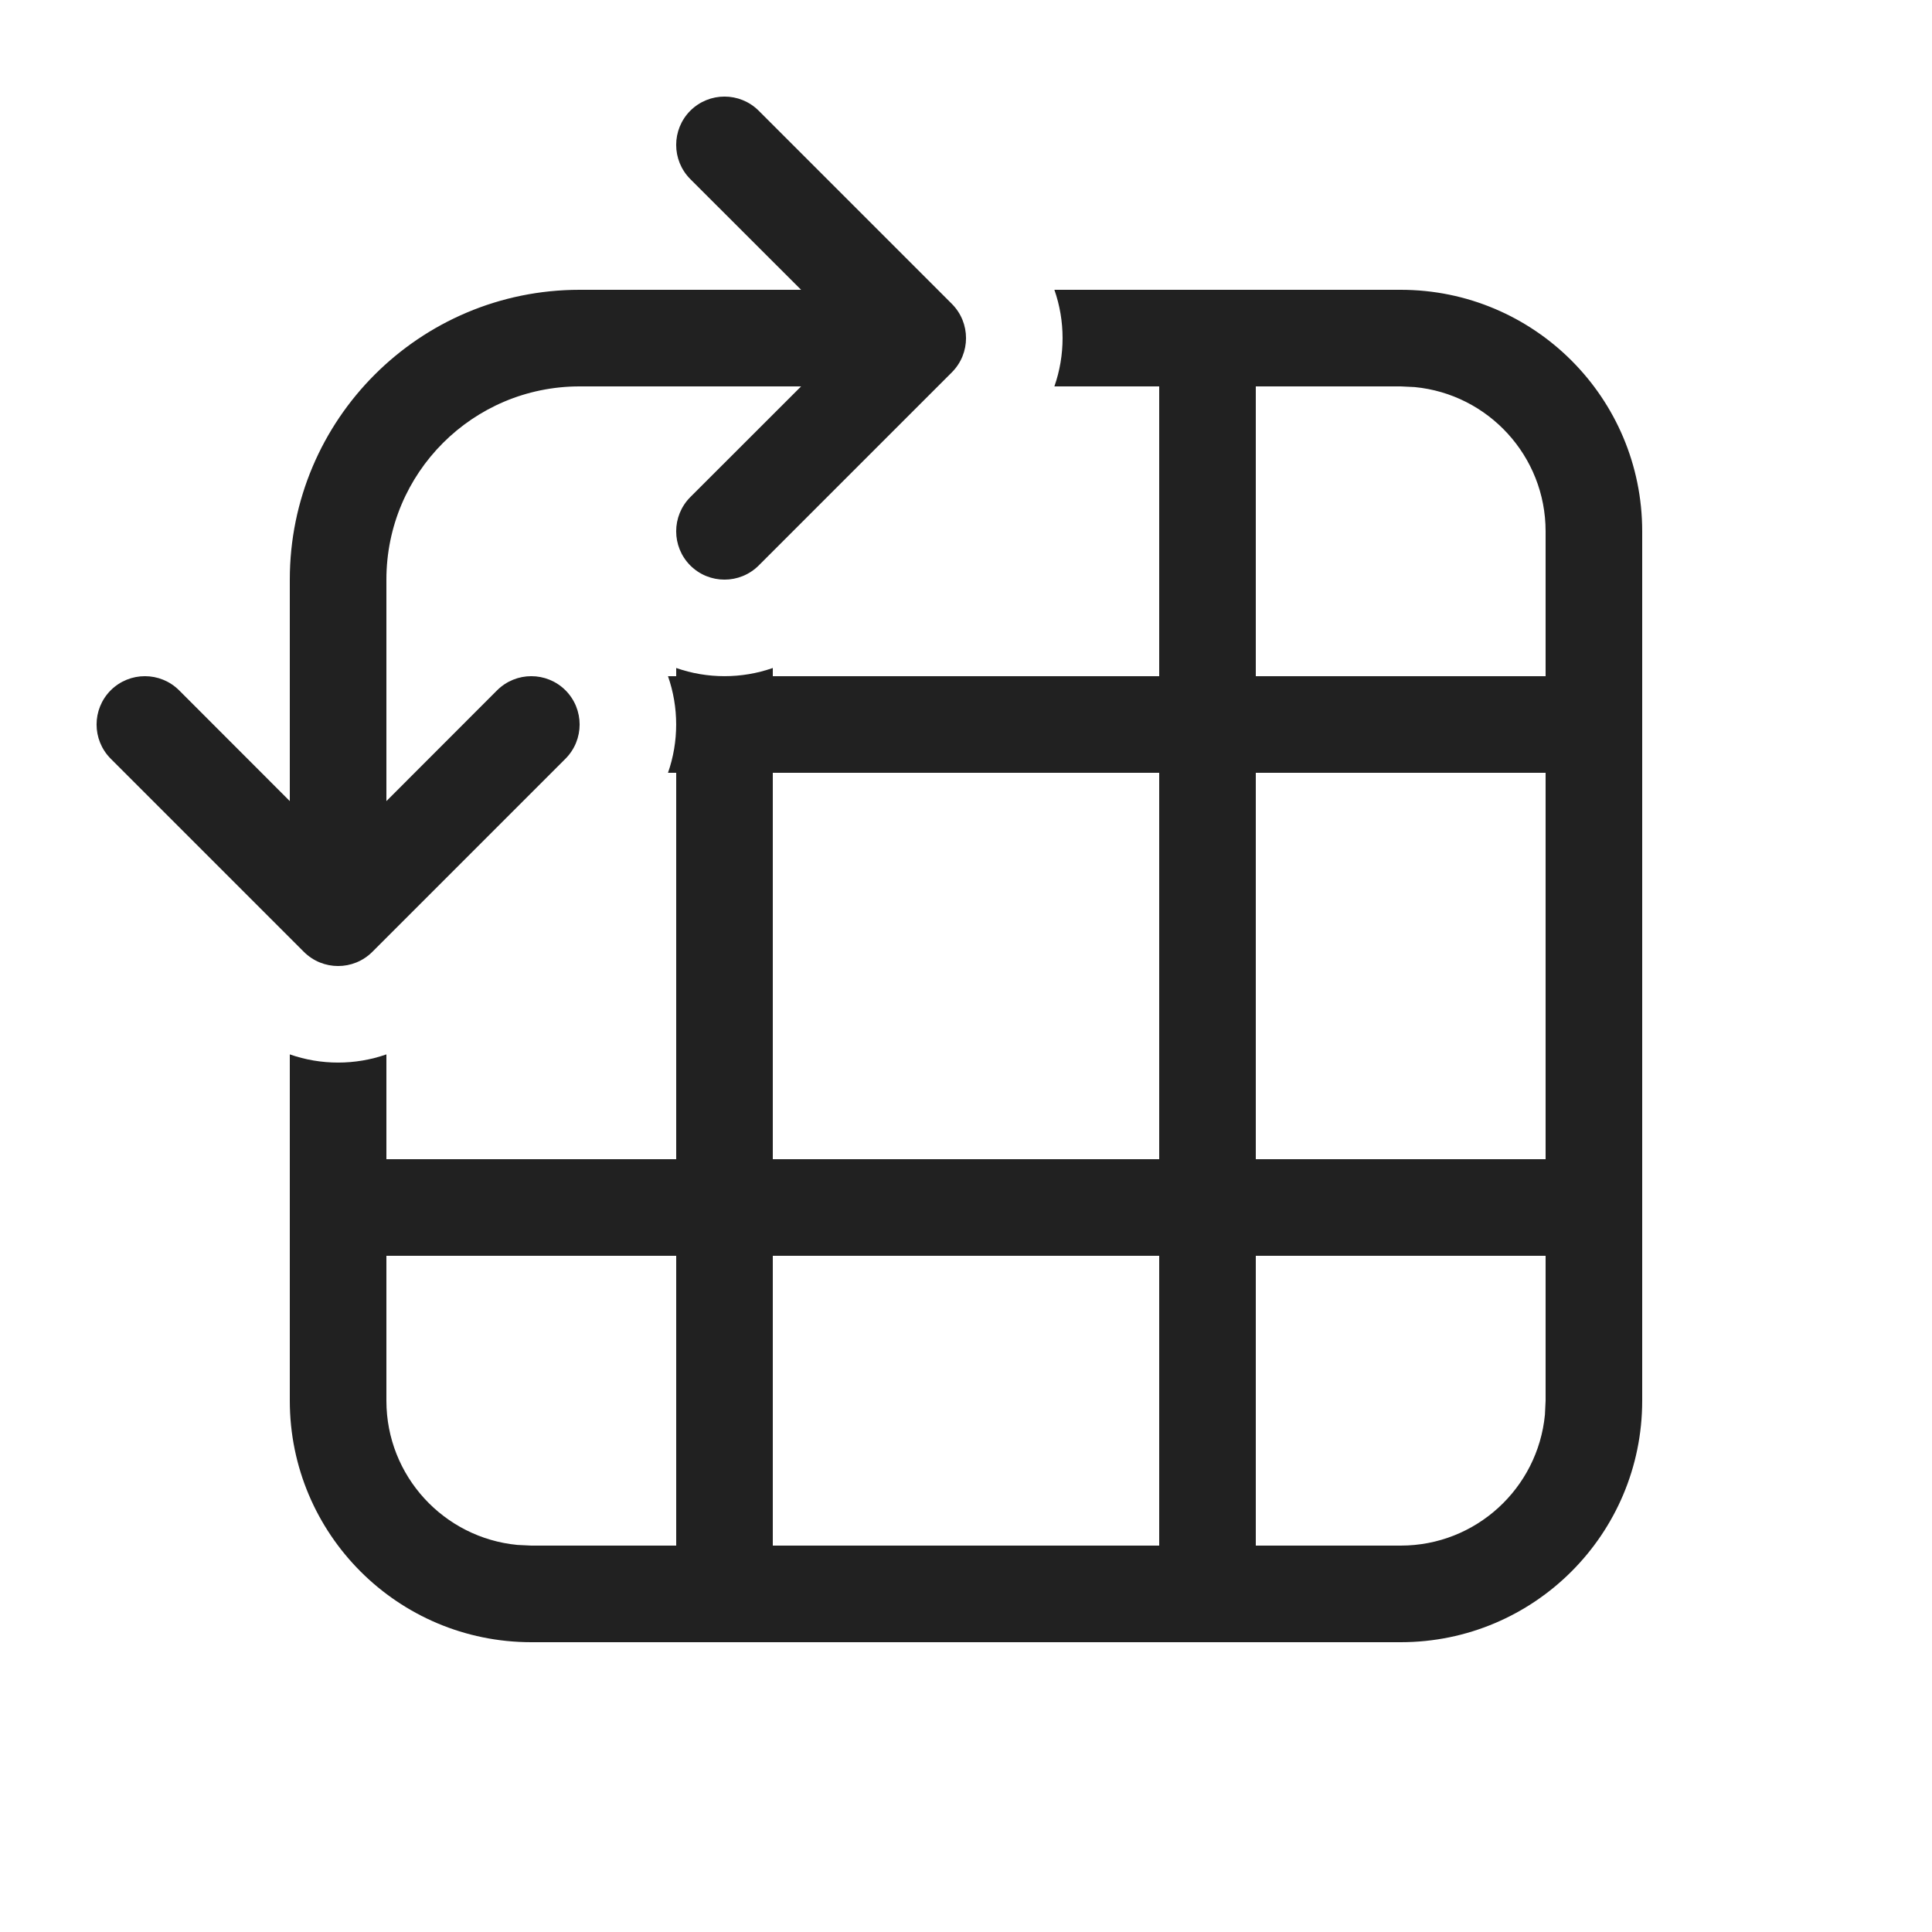
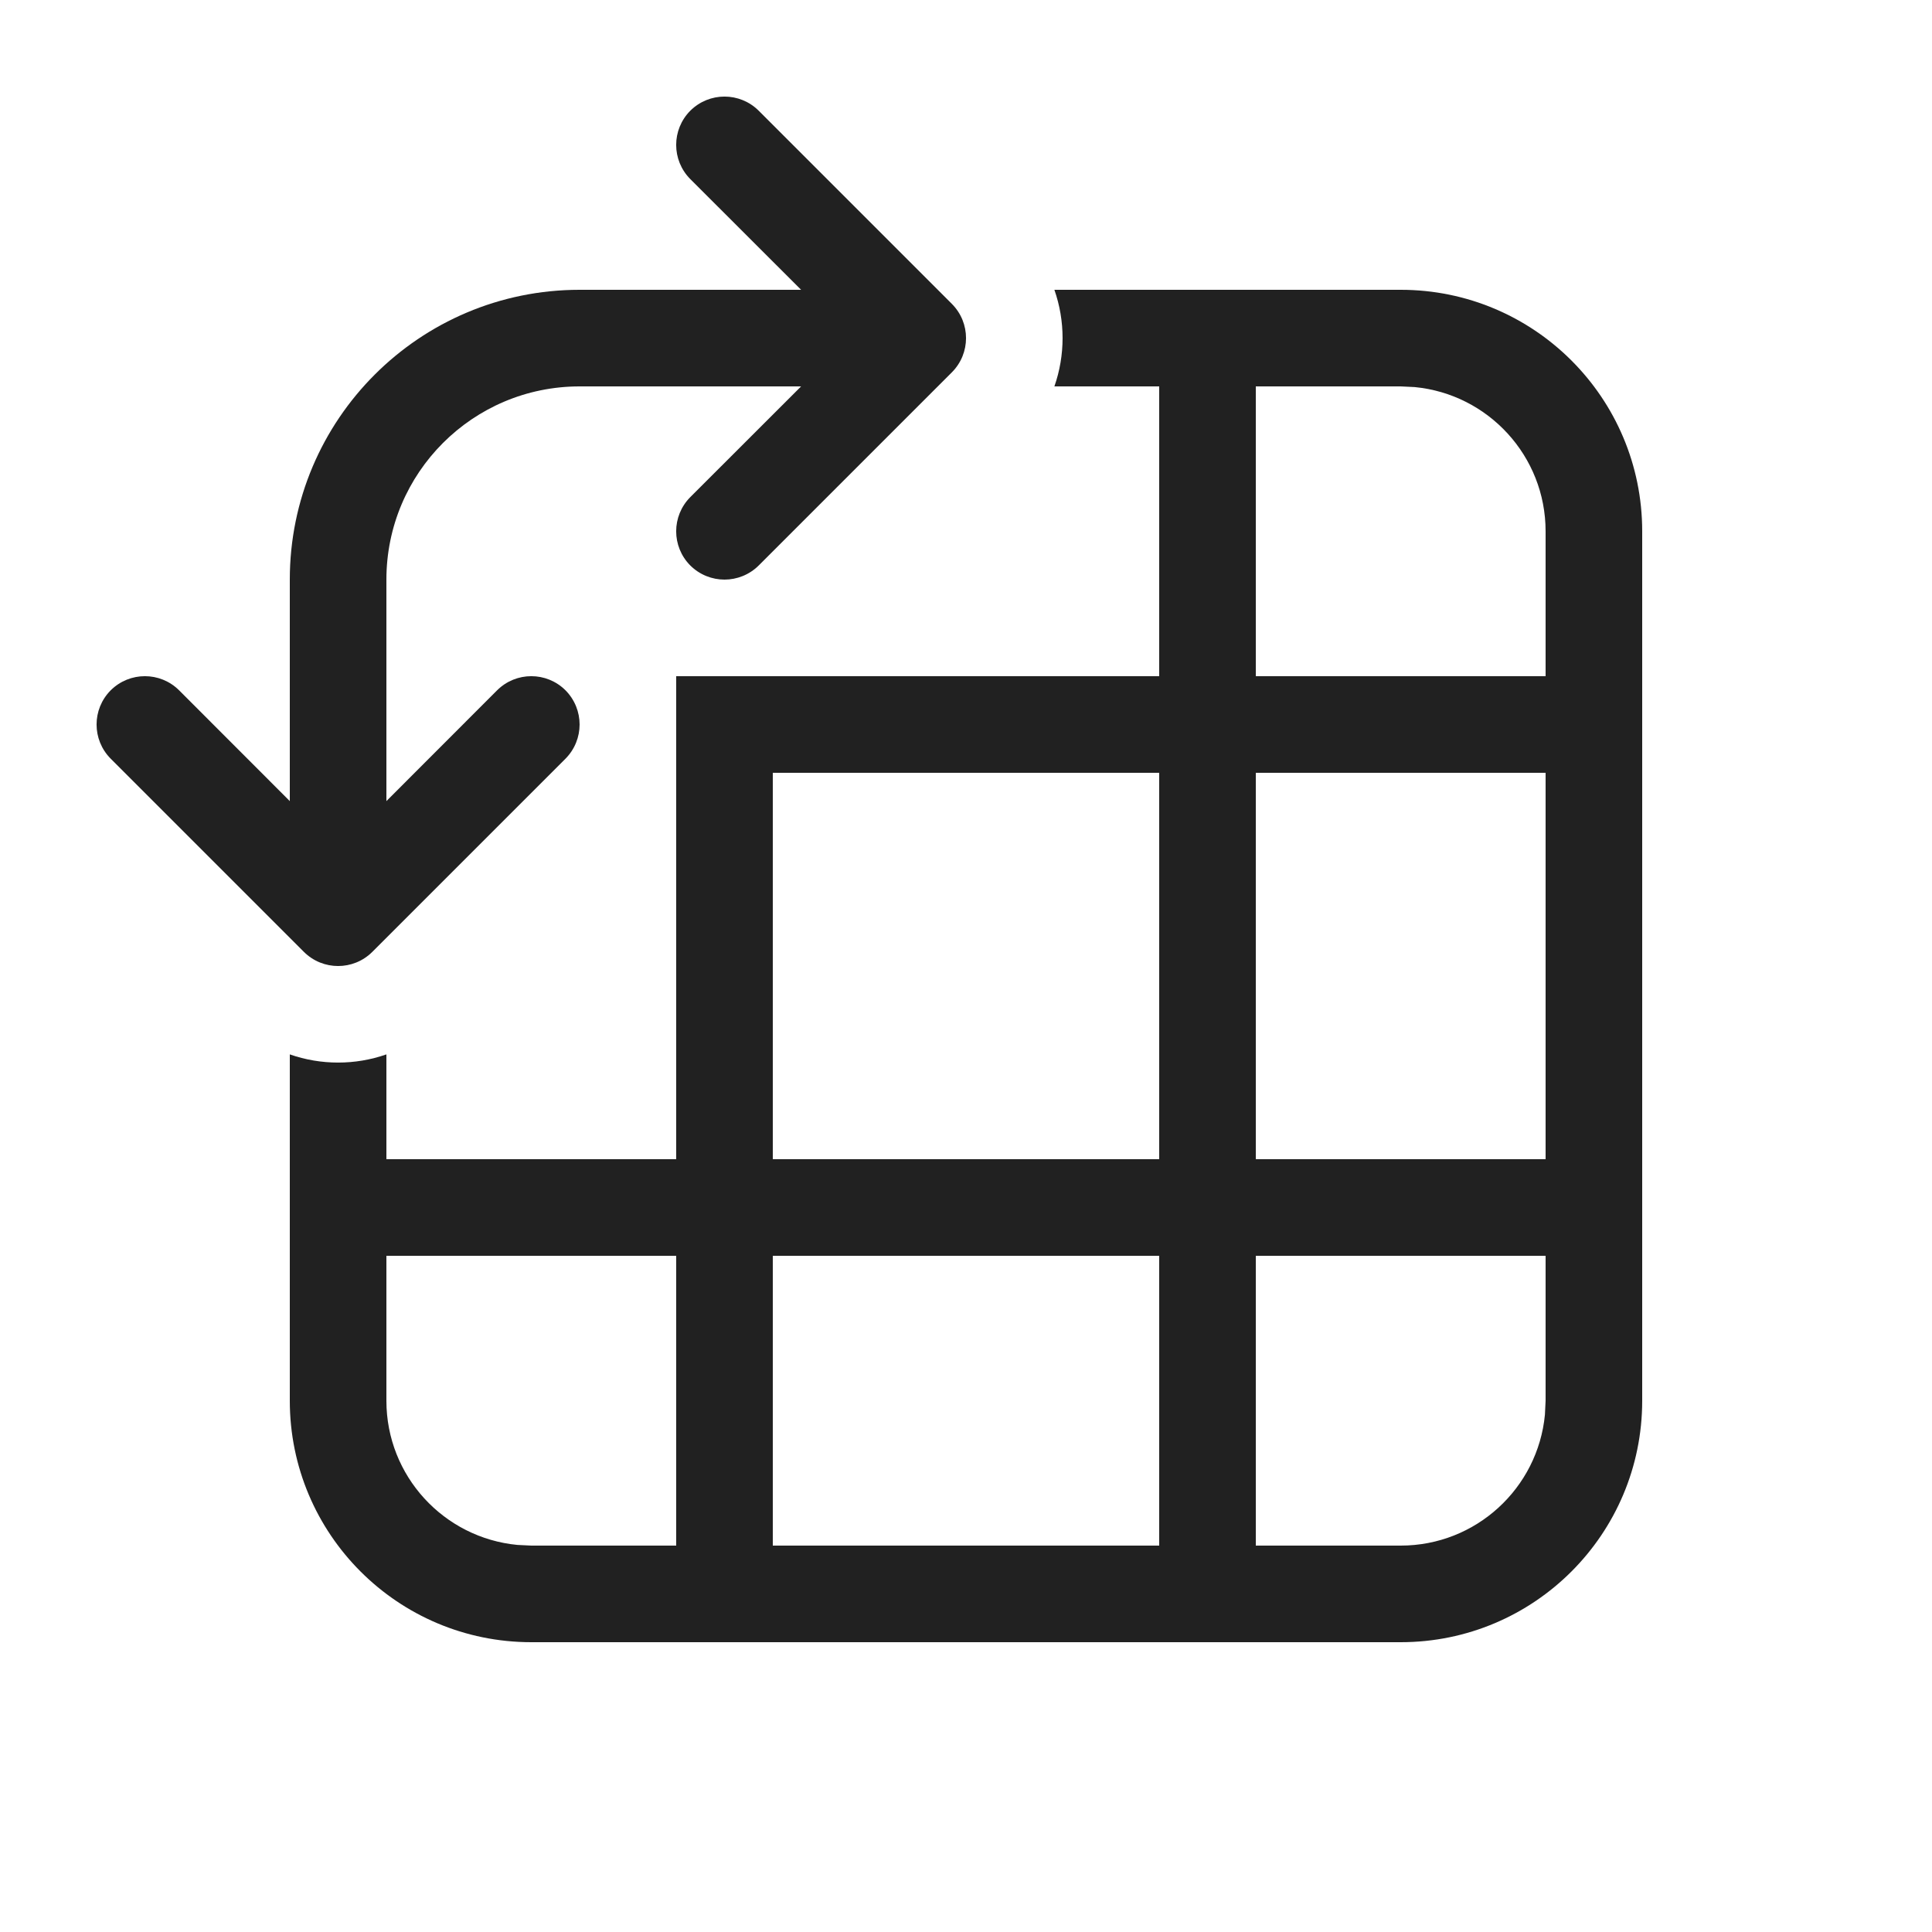
<svg xmlns="http://www.w3.org/2000/svg" width="20" height="20" viewBox="0 0 20 20" fill="none">
-   <path d="M7.854 1.146C7.658 0.951 7.342 0.951 7.146 1.146C6.951 1.342 6.951 1.658 7.146 1.854L8.293 3H6C4.343 3 3 4.343 3 6V8.293L1.854 7.146C1.658 6.951 1.342 6.951 1.146 7.146C0.951 7.342 0.951 7.658 1.146 7.854L3.146 9.854C3.342 10.049 3.658 10.049 3.854 9.854L5.854 7.854C6.049 7.658 6.049 7.342 5.854 7.146C5.658 6.951 5.342 6.951 5.146 7.146L4 8.293V6C4 4.895 4.895 4 6 4H8.293L7.146 5.146C6.951 5.342 6.951 5.658 7.146 5.854C7.342 6.049 7.658 6.049 7.854 5.854L9.854 3.854C10.049 3.658 10.049 3.342 9.854 3.146L7.854 1.146ZM3 14.5V10.915C3.323 11.028 3.677 11.028 4 10.915V12H7V8H6.915C7.028 7.677 7.028 7.323 6.915 7H7V6.915C7.323 7.028 7.677 7.028 8 6.915V7H12V4H10.915C11.028 3.677 11.028 3.323 10.915 3H14.5C15.881 3 17 4.119 17 5.5V14.5C17 15.881 15.881 17 14.5 17H5.5C4.119 17 3 15.881 3 14.5ZM4 14.5C4 15.28 4.595 15.92 5.356 15.993L5.5 16H7V13H4V14.5ZM12 16V13H8V16H12ZM14.5 16C15.28 16 15.92 15.405 15.993 14.645L16 14.5V13H13V16H14.5ZM12 8H8V12H12V8ZM13 8V12H16V8H13ZM13 4V7H16V5.5C16 4.72 15.405 4.08 14.645 4.007L14.5 4H13Z" fill="#212121" />
+   <path d="M7.854 1.146C7.658 0.951 7.342 0.951 7.146 1.146C6.951 1.342 6.951 1.658 7.146 1.854L8.293 3H6C4.343 3 3 4.343 3 6V8.293L1.854 7.146C1.658 6.951 1.342 6.951 1.146 7.146C0.951 7.342 0.951 7.658 1.146 7.854L3.146 9.854C3.342 10.049 3.658 10.049 3.854 9.854L5.854 7.854C5.951 7.756 6 7.628 6 7.5C6 7.5 6 7.501 6 7.5C6 7.372 5.951 7.244 5.854 7.146C5.658 6.951 5.342 6.951 5.146 7.146L4 8.293V6C4 4.895 4.895 4 6 4H8.293L7.146 5.146C6.951 5.342 6.951 5.658 7.146 5.854C7.244 5.951 7.372 6 7.5 6C7.628 6 7.756 5.951 7.854 5.854L9.854 3.854C10.049 3.658 10.049 3.342 9.854 3.146L7.854 1.146Z" fill="#212121" />
+   <path d="M7 12V7H12V4H10.915C11.028 3.677 11.028 3.323 10.915 3H14.5C15.881 3 17 4.119 17 5.5V14.5C17 15.881 15.881 17 14.5 17H5.5C4.119 17 3 15.881 3 14.5V10.915C3.323 11.028 3.677 11.028 4 10.915V12H7ZM4 14.5C4 15.28 4.595 15.92 5.356 15.993L5.5 16H7V13H4V14.5ZM12 13H8V16H12V13ZM14.5 16C15.28 16 15.92 15.405 15.993 14.645L16 14.5V13H13V16H14.5ZM12 8H8V12H12V8ZM13 8V12H16V8H13ZM13 4V7H16V5.5C16 4.72 15.405 4.08 14.645 4.007L14.5 4H13Z" fill="#212121" />
</svg>
